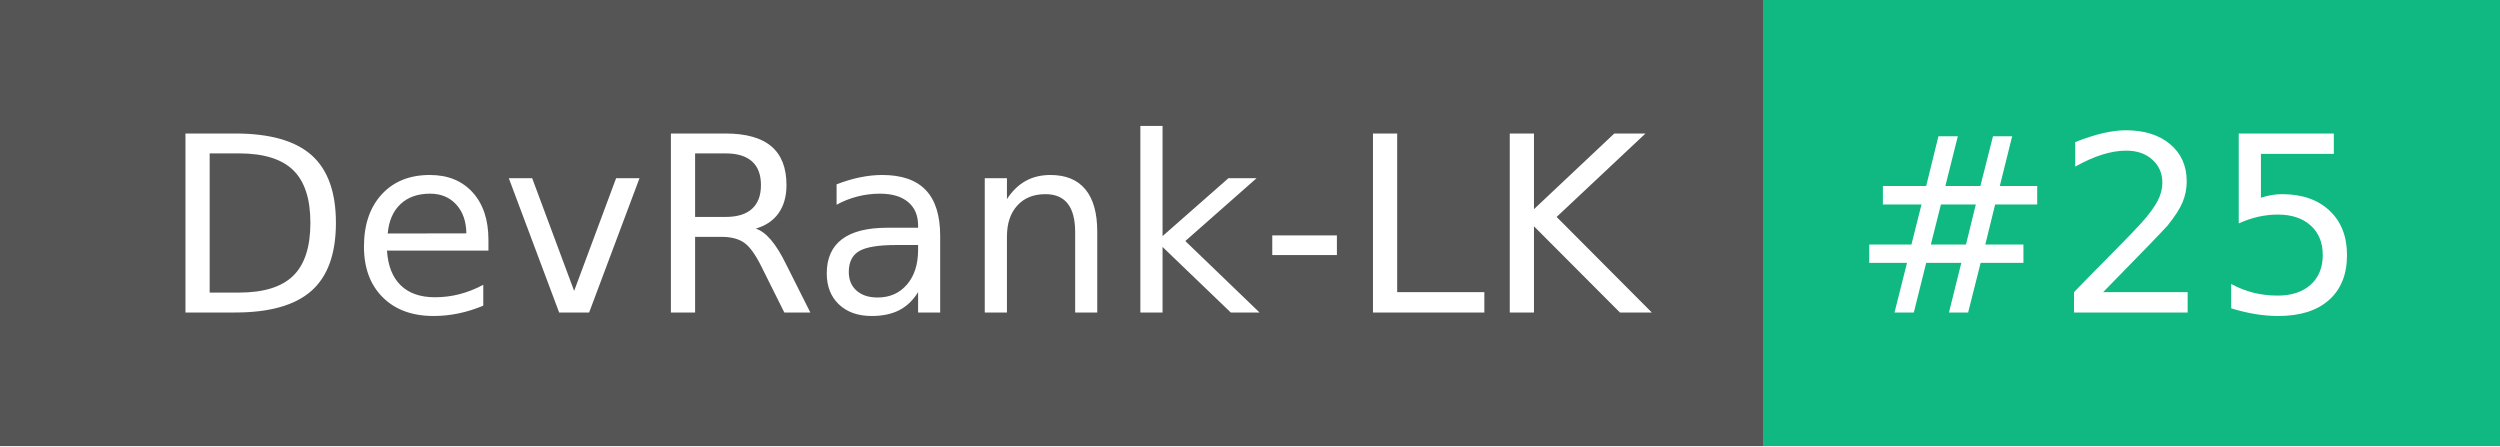
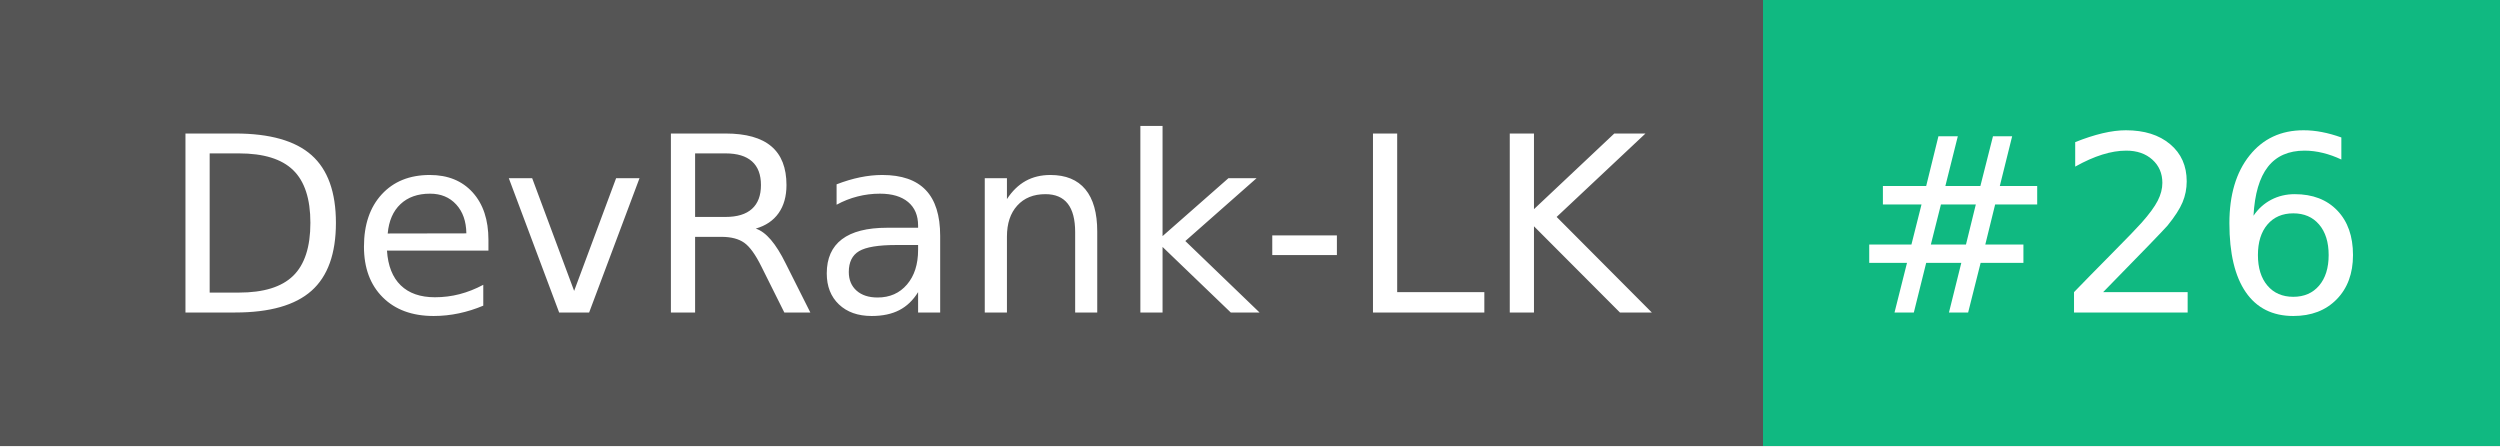
- <svg xmlns="http://www.w3.org/2000/svg" width="112" height="20" role="img" aria-label="DevRank-LK: #25">
+ <svg xmlns="http://www.w3.org/2000/svg" width="112" height="20" role="img" aria-label="DevRank-LK: #26">
  <g shape-rendering="crispEdges">
    <rect width="79" height="20" fill="#555" />
    <rect x="79" width="33" height="20" fill="#10b981" />
  </g>
  <g fill="#fff" text-anchor="middle" font-family="Verdana,Geneva,DejaVu Sans,sans-serif" text-rendering="geometricPrecision" font-size="110">
    <text x="405" y="140" transform="scale(.1)" fill="#fff" textLength="690">DevRank-LK</text>
-     <text x="945" y="140" transform="scale(.1)" fill="#fff" textLength="230">#25</text>
+     <text x="945" y="140" transform="scale(.1)" fill="#fff" textLength="230">#26</text>
  </g>
</svg>
